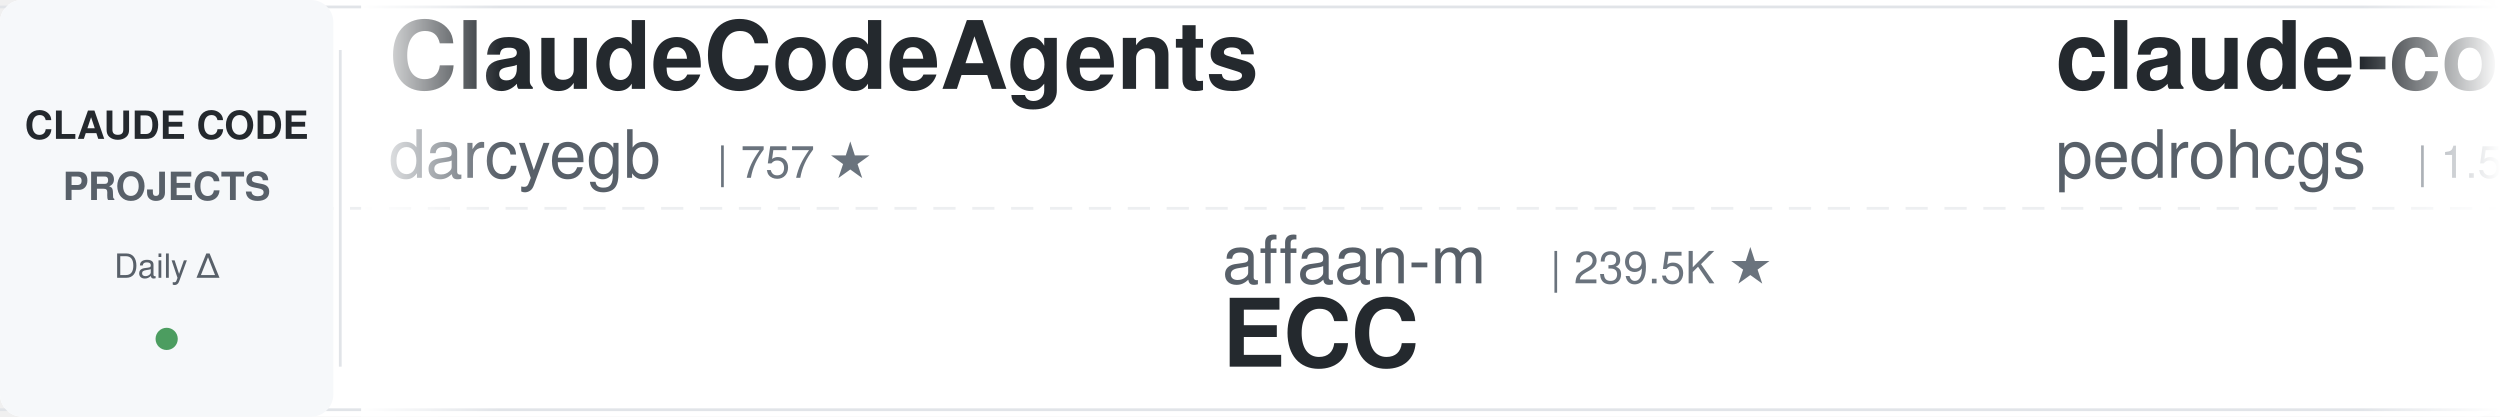
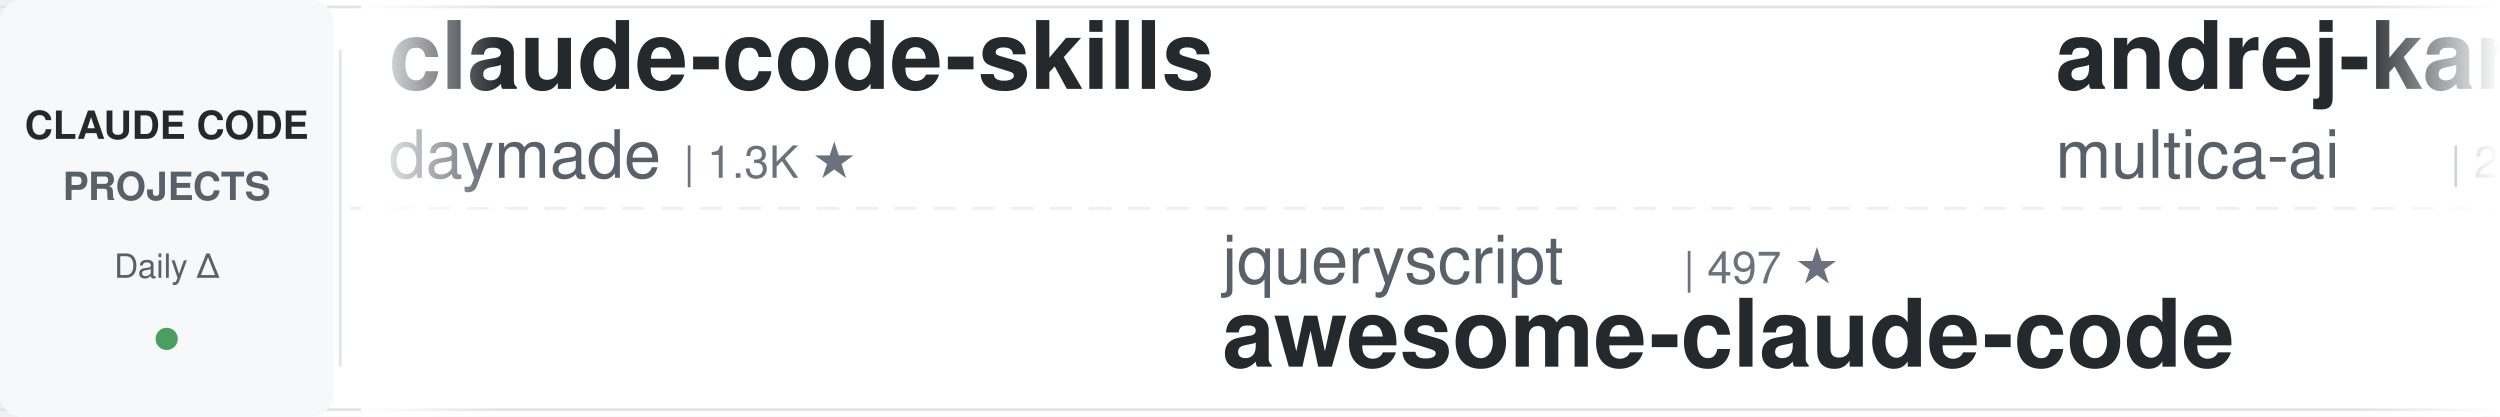
<svg xmlns="http://www.w3.org/2000/svg" width="900" height="150">
  <defs>
    <linearGradient id="leftFade" x1="0%" y1="0%" x2="100%" y2="0%">
      <stop offset="0%" style="stop-color:#ffffff;stop-opacity:1" />
      <stop offset="100%" style="stop-color:#ffffff;stop-opacity:0" />
    </linearGradient>
    <linearGradient id="rightFade" x1="0%" y1="0%" x2="100%" y2="0%">
      <stop offset="0%" style="stop-color:#ffffff;stop-opacity:0" />
      <stop offset="100%" style="stop-color:#ffffff;stop-opacity:1" />
    </linearGradient>
  </defs>
  <rect width="900" height="150" fill="#ffffff" rx="8" />
  <rect x="0" y="2" width="900" height="1" fill="#e1e4e8" />
  <rect x="0" y="147" width="900" height="1" fill="#e1e4e8" />
  <line x1="0" y1="75" x2="900" y2="75" stroke="#e1e4e8" stroke-width="1" stroke-dasharray="8 6" opacity="0.6" />
  <rect x="0" y="0" width="120" height="150" fill="#f6f8fa" rx="8" />
  <text x="60" y="50" font-family="-apple-system, BlinkMacSystemFont, 'Segoe UI', Helvetica, Arial, sans-serif" font-size="14" font-weight="600" fill="#24292e" text-anchor="middle">CLAUDE CODE</text>
  <text x="60" y="72" font-family="-apple-system, BlinkMacSystemFont, 'Segoe UI', Helvetica, Arial, sans-serif" font-size="14" font-weight="600" fill="#586069" text-anchor="middle">PROJECTS</text>
  <text x="60" y="100" font-family="-apple-system, BlinkMacSystemFont, 'Segoe UI', Helvetica, Arial, sans-serif" font-size="12" font-weight="500" fill="#586069" text-anchor="middle">Daily Δ</text>
  <circle cx="60" cy="122" r="4" fill="#22863a" opacity="0.8" />
  <rect x="122" y="18" width="1" height="114" fill="#e1e4e8" />
  <clipPath id="tickerClip">
    <rect x="130" y="0" width="770" height="150" />
  </clipPath>
  <g clip-path="url(#tickerClip)">
    <g id="tickerItems">
      <animateTransform attributeName="transform" attributeType="XML" type="translate" from="0 0" to="-3000 0" dur="54s" repeatCount="indefinite" />
      <g transform="translate(0, 0)">
-         <text x="140" y="32" font-family="-apple-system, BlinkMacSystemFont, 'Segoe UI', Helvetica, Arial, sans-serif" font-size="34" font-weight="600" fill="#24292e">ClaudeCodeAgents</text>
-         <text x="140" y="64" font-family="-apple-system, BlinkMacSystemFont, 'Segoe UI', Helvetica, Arial, sans-serif" font-size="24" font-weight="400" fill="#586069">darcyegb</text>
-         <text x="258" y="64" font-family="-apple-system, BlinkMacSystemFont, 'Segoe UI', Helvetica, Arial, sans-serif" font-size="16" font-weight="500" fill="#6a737d">| 757 ★</text>
+         <text x="140" y="32" font-family="-apple-system, BlinkMacSystemFont, 'Segoe UI', Helvetica, Arial, sans-serif" font-size="34" font-weight="600" fill="#24292e">claude-code-skills</text>
+         <text x="140" y="64" font-family="-apple-system, BlinkMacSystemFont, 'Segoe UI', Helvetica, Arial, sans-serif" font-size="24" font-weight="400" fill="#586069">daymade</text>
+         <text x="246" y="64" font-family="-apple-system, BlinkMacSystemFont, 'Segoe UI', Helvetica, Arial, sans-serif" font-size="16" font-weight="500" fill="#6a737d">| 1.3K ★</text>
      </g>
      <g transform="translate(300, 0)">
-         <text x="140" y="102" font-family="-apple-system, BlinkMacSystemFont, 'Segoe UI', Helvetica, Arial, sans-serif" font-size="24" font-weight="400" fill="#586069">affaan-m</text>
-         <text x="258" y="102" font-family="-apple-system, BlinkMacSystemFont, 'Segoe UI', Helvetica, Arial, sans-serif" font-size="16" font-weight="500" fill="#6a737d">| 239.5K ★</text>
-         <text x="140" y="132" font-family="-apple-system, BlinkMacSystemFont, 'Segoe UI', Helvetica, Arial, sans-serif" font-size="34" font-weight="600" fill="#24292e">ECC</text>
+         <text x="140" y="102" font-family="-apple-system, BlinkMacSystemFont, 'Segoe UI', Helvetica, Arial, sans-serif" font-size="24" font-weight="400" fill="#586069">jqueryscript</text>
+         <text x="306" y="102" font-family="-apple-system, BlinkMacSystemFont, 'Segoe UI', Helvetica, Arial, sans-serif" font-size="16" font-weight="500" fill="#6a737d">| 497 ★</text>
+         <text x="140" y="132" font-family="-apple-system, BlinkMacSystemFont, 'Segoe UI', Helvetica, Arial, sans-serif" font-size="34" font-weight="600" fill="#24292e">awesome-claude-code</text>
      </g>
      <g transform="translate(600, 0)">
-         <text x="140" y="32" font-family="-apple-system, BlinkMacSystemFont, 'Segoe UI', Helvetica, Arial, sans-serif" font-size="34" font-weight="600" fill="#24292e">claude-code-my-workflow</text>
-         <text x="140" y="64" font-family="-apple-system, BlinkMacSystemFont, 'Segoe UI', Helvetica, Arial, sans-serif" font-size="24" font-weight="400" fill="#586069">pedrohcgs</text>
-         <text x="270" y="64" font-family="-apple-system, BlinkMacSystemFont, 'Segoe UI', Helvetica, Arial, sans-serif" font-size="16" font-weight="500" fill="#6a737d">| 1.5K ★</text>
+         <text x="140" y="32" font-family="-apple-system, BlinkMacSystemFont, 'Segoe UI', Helvetica, Arial, sans-serif" font-size="34" font-weight="600" fill="#24292e">andrej-karpathy-skills</text>
+         <text x="140" y="64" font-family="-apple-system, BlinkMacSystemFont, 'Segoe UI', Helvetica, Arial, sans-serif" font-size="24" font-weight="400" fill="#586069">multica-ai</text>
+         <text x="282" y="64" font-family="-apple-system, BlinkMacSystemFont, 'Segoe UI', Helvetica, Arial, sans-serif" font-size="16" font-weight="500" fill="#6a737d">| 201.7K ★</text>
      </g>
      <g transform="translate(900, 0)">
-         <text x="140" y="102" font-family="-apple-system, BlinkMacSystemFont, 'Segoe UI', Helvetica, Arial, sans-serif" font-size="24" font-weight="400" fill="#586069">Maciek-roboblog</text>
-         <text x="342" y="102" font-family="-apple-system, BlinkMacSystemFont, 'Segoe UI', Helvetica, Arial, sans-serif" font-size="16" font-weight="500" fill="#6a737d">| 8.6K ★</text>
-         <text x="140" y="132" font-family="-apple-system, BlinkMacSystemFont, 'Segoe UI', Helvetica, Arial, sans-serif" font-size="34" font-weight="600" fill="#24292e">Claude-Code-Usage-Monito...</text>
+         <text x="140" y="102" font-family="-apple-system, BlinkMacSystemFont, 'Segoe UI', Helvetica, Arial, sans-serif" font-size="24" font-weight="400" fill="#586069">Chachamaru127</text>
+         <text x="318" y="102" font-family="-apple-system, BlinkMacSystemFont, 'Segoe UI', Helvetica, Arial, sans-serif" font-size="16" font-weight="500" fill="#6a737d">| 3.1K ★</text>
+         <text x="140" y="132" font-family="-apple-system, BlinkMacSystemFont, 'Segoe UI', Helvetica, Arial, sans-serif" font-size="34" font-weight="600" fill="#24292e">claude-code-harness</text>
      </g>
      <g transform="translate(1200, 0)">
-         <text x="140" y="32" font-family="-apple-system, BlinkMacSystemFont, 'Segoe UI', Helvetica, Arial, sans-serif" font-size="34" font-weight="600" fill="#24292e">pi-vs-claude-code</text>
+         <text x="140" y="32" font-family="-apple-system, BlinkMacSystemFont, 'Segoe UI', Helvetica, Arial, sans-serif" font-size="34" font-weight="600" fill="#24292e">claude-code-hooks-master...</text>
        <text x="140" y="64" font-family="-apple-system, BlinkMacSystemFont, 'Segoe UI', Helvetica, Arial, sans-serif" font-size="24" font-weight="400" fill="#586069">disler</text>
-         <text x="234" y="64" font-family="-apple-system, BlinkMacSystemFont, 'Segoe UI', Helvetica, Arial, sans-serif" font-size="16" font-weight="500" fill="#6a737d">| 1.6K ★</text>
+         <text x="234" y="64" font-family="-apple-system, BlinkMacSystemFont, 'Segoe UI', Helvetica, Arial, sans-serif" font-size="16" font-weight="500" fill="#6a737d">| 3.9K ★</text>
      </g>
      <g transform="translate(1500, 0)">
-         <text x="140" y="102" font-family="-apple-system, BlinkMacSystemFont, 'Segoe UI', Helvetica, Arial, sans-serif" font-size="24" font-weight="400" fill="#586069">multica-ai</text>
-         <text x="282" y="102" font-family="-apple-system, BlinkMacSystemFont, 'Segoe UI', Helvetica, Arial, sans-serif" font-size="16" font-weight="500" fill="#6a737d">| 201.6K ★</text>
-         <text x="140" y="132" font-family="-apple-system, BlinkMacSystemFont, 'Segoe UI', Helvetica, Arial, sans-serif" font-size="34" font-weight="600" fill="#24292e">andrej-karpathy-skills</text>
+         <text x="140" y="102" font-family="-apple-system, BlinkMacSystemFont, 'Segoe UI', Helvetica, Arial, sans-serif" font-size="24" font-weight="400" fill="#586069">xu-xiang</text>
+         <text x="258" y="102" font-family="-apple-system, BlinkMacSystemFont, 'Segoe UI', Helvetica, Arial, sans-serif" font-size="16" font-weight="500" fill="#6a737d">| 1.8K ★</text>
+         <text x="140" y="132" font-family="-apple-system, BlinkMacSystemFont, 'Segoe UI', Helvetica, Arial, sans-serif" font-size="34" font-weight="600" fill="#24292e">everything-claude-code-z...</text>
      </g>
      <g transform="translate(1800, 0)">
-         <text x="140" y="32" font-family="-apple-system, BlinkMacSystemFont, 'Segoe UI', Helvetica, Arial, sans-serif" font-size="34" font-weight="600" fill="#24292e">claude-code-analysis</text>
-         <text x="140" y="64" font-family="-apple-system, BlinkMacSystemFont, 'Segoe UI', Helvetica, Arial, sans-serif" font-size="24" font-weight="400" fill="#586069">liuup</text>
-         <text x="222" y="64" font-family="-apple-system, BlinkMacSystemFont, 'Segoe UI', Helvetica, Arial, sans-serif" font-size="16" font-weight="500" fill="#6a737d">| 3.8K ★</text>
+         <text x="140" y="32" font-family="-apple-system, BlinkMacSystemFont, 'Segoe UI', Helvetica, Arial, sans-serif" font-size="34" font-weight="600" fill="#24292e">claude-code-cli</text>
+         <text x="140" y="64" font-family="-apple-system, BlinkMacSystemFont, 'Segoe UI', Helvetica, Arial, sans-serif" font-size="24" font-weight="400" fill="#586069">huangserva</text>
+         <text x="282" y="64" font-family="-apple-system, BlinkMacSystemFont, 'Segoe UI', Helvetica, Arial, sans-serif" font-size="16" font-weight="500" fill="#6a737d">| 623 ★</text>
      </g>
      <g transform="translate(2100, 0)">
-         <text x="140" y="102" font-family="-apple-system, BlinkMacSystemFont, 'Segoe UI', Helvetica, Arial, sans-serif" font-size="24" font-weight="400" fill="#586069">OneRedOak</text>
-         <text x="270" y="102" font-family="-apple-system, BlinkMacSystemFont, 'Segoe UI', Helvetica, Arial, sans-serif" font-size="16" font-weight="500" fill="#6a737d">| 3.9K ★</text>
-         <text x="140" y="132" font-family="-apple-system, BlinkMacSystemFont, 'Segoe UI', Helvetica, Arial, sans-serif" font-size="34" font-weight="600" fill="#24292e">claude-code-workflows</text>
+         <text x="140" y="102" font-family="-apple-system, BlinkMacSystemFont, 'Segoe UI', Helvetica, Arial, sans-serif" font-size="24" font-weight="400" fill="#586069">LING71671</text>
+         <text x="270" y="102" font-family="-apple-system, BlinkMacSystemFont, 'Segoe UI', Helvetica, Arial, sans-serif" font-size="16" font-weight="500" fill="#6a737d">| 939 ★</text>
+         <text x="140" y="132" font-family="-apple-system, BlinkMacSystemFont, 'Segoe UI', Helvetica, Arial, sans-serif" font-size="34" font-weight="600" fill="#24292e">Open-ClaudeCode</text>
      </g>
      <g transform="translate(2400, 0)">
-         <text x="140" y="32" font-family="-apple-system, BlinkMacSystemFont, 'Segoe UI', Helvetica, Arial, sans-serif" font-size="34" font-weight="600" fill="#24292e">claude-code-proxy</text>
-         <text x="140" y="64" font-family="-apple-system, BlinkMacSystemFont, 'Segoe UI', Helvetica, Arial, sans-serif" font-size="24" font-weight="400" fill="#586069">fuergaosi233</text>
-         <text x="306" y="64" font-family="-apple-system, BlinkMacSystemFont, 'Segoe UI', Helvetica, Arial, sans-serif" font-size="16" font-weight="500" fill="#6a737d">| 2.8K ★</text>
+         <text x="140" y="32" font-family="-apple-system, BlinkMacSystemFont, 'Segoe UI', Helvetica, Arial, sans-serif" font-size="34" font-weight="600" fill="#24292e">claude-code-source</text>
+         <text x="140" y="64" font-family="-apple-system, BlinkMacSystemFont, 'Segoe UI', Helvetica, Arial, sans-serif" font-size="24" font-weight="400" fill="#586069">AprilNEA</text>
+         <text x="258" y="64" font-family="-apple-system, BlinkMacSystemFont, 'Segoe UI', Helvetica, Arial, sans-serif" font-size="16" font-weight="500" fill="#6a737d">| 392 ★</text>
      </g>
      <g transform="translate(2700, 0)">
-         <text x="140" y="102" font-family="-apple-system, BlinkMacSystemFont, 'Segoe UI', Helvetica, Arial, sans-serif" font-size="24" font-weight="400" fill="#586069">ponponon</text>
-         <text x="258" y="102" font-family="-apple-system, BlinkMacSystemFont, 'Segoe UI', Helvetica, Arial, sans-serif" font-size="16" font-weight="500" fill="#6a737d">| 2.3K ★</text>
-         <text x="140" y="132" font-family="-apple-system, BlinkMacSystemFont, 'Segoe UI', Helvetica, Arial, sans-serif" font-size="34" font-weight="600" fill="#24292e">claude_code_src</text>
+         <text x="140" y="102" font-family="-apple-system, BlinkMacSystemFont, 'Segoe UI', Helvetica, Arial, sans-serif" font-size="24" font-weight="400" fill="#586069">shareAI-lab</text>
+         <text x="294" y="102" font-family="-apple-system, BlinkMacSystemFont, 'Segoe UI', Helvetica, Arial, sans-serif" font-size="16" font-weight="500" fill="#6a737d">| 73.9K ★</text>
+         <text x="140" y="132" font-family="-apple-system, BlinkMacSystemFont, 'Segoe UI', Helvetica, Arial, sans-serif" font-size="34" font-weight="600" fill="#24292e">learn-claude-code</text>
      </g>
      <g transform="translate(3000, 0)">
-         <text x="140" y="32" font-family="-apple-system, BlinkMacSystemFont, 'Segoe UI', Helvetica, Arial, sans-serif" font-size="34" font-weight="600" fill="#24292e">ClaudeCodeAgents</text>
-         <text x="140" y="64" font-family="-apple-system, BlinkMacSystemFont, 'Segoe UI', Helvetica, Arial, sans-serif" font-size="24" font-weight="400" fill="#586069">darcyegb</text>
-         <text x="258" y="64" font-family="-apple-system, BlinkMacSystemFont, 'Segoe UI', Helvetica, Arial, sans-serif" font-size="16" font-weight="500" fill="#6a737d">| 757 ★</text>
+         <text x="140" y="32" font-family="-apple-system, BlinkMacSystemFont, 'Segoe UI', Helvetica, Arial, sans-serif" font-size="34" font-weight="600" fill="#24292e">claude-code-skills</text>
+         <text x="140" y="64" font-family="-apple-system, BlinkMacSystemFont, 'Segoe UI', Helvetica, Arial, sans-serif" font-size="24" font-weight="400" fill="#586069">daymade</text>
+         <text x="246" y="64" font-family="-apple-system, BlinkMacSystemFont, 'Segoe UI', Helvetica, Arial, sans-serif" font-size="16" font-weight="500" fill="#6a737d">| 1.3K ★</text>
      </g>
      <g transform="translate(3300, 0)">
-         <text x="140" y="102" font-family="-apple-system, BlinkMacSystemFont, 'Segoe UI', Helvetica, Arial, sans-serif" font-size="24" font-weight="400" fill="#586069">affaan-m</text>
-         <text x="258" y="102" font-family="-apple-system, BlinkMacSystemFont, 'Segoe UI', Helvetica, Arial, sans-serif" font-size="16" font-weight="500" fill="#6a737d">| 239.5K ★</text>
-         <text x="140" y="132" font-family="-apple-system, BlinkMacSystemFont, 'Segoe UI', Helvetica, Arial, sans-serif" font-size="34" font-weight="600" fill="#24292e">ECC</text>
+         <text x="140" y="102" font-family="-apple-system, BlinkMacSystemFont, 'Segoe UI', Helvetica, Arial, sans-serif" font-size="24" font-weight="400" fill="#586069">jqueryscript</text>
+         <text x="306" y="102" font-family="-apple-system, BlinkMacSystemFont, 'Segoe UI', Helvetica, Arial, sans-serif" font-size="16" font-weight="500" fill="#6a737d">| 497 ★</text>
+         <text x="140" y="132" font-family="-apple-system, BlinkMacSystemFont, 'Segoe UI', Helvetica, Arial, sans-serif" font-size="34" font-weight="600" fill="#24292e">awesome-claude-code</text>
      </g>
      <g transform="translate(3600, 0)">
-         <text x="140" y="32" font-family="-apple-system, BlinkMacSystemFont, 'Segoe UI', Helvetica, Arial, sans-serif" font-size="34" font-weight="600" fill="#24292e">claude-code-my-workflow</text>
-         <text x="140" y="64" font-family="-apple-system, BlinkMacSystemFont, 'Segoe UI', Helvetica, Arial, sans-serif" font-size="24" font-weight="400" fill="#586069">pedrohcgs</text>
-         <text x="270" y="64" font-family="-apple-system, BlinkMacSystemFont, 'Segoe UI', Helvetica, Arial, sans-serif" font-size="16" font-weight="500" fill="#6a737d">| 1.5K ★</text>
+         <text x="140" y="32" font-family="-apple-system, BlinkMacSystemFont, 'Segoe UI', Helvetica, Arial, sans-serif" font-size="34" font-weight="600" fill="#24292e">andrej-karpathy-skills</text>
+         <text x="140" y="64" font-family="-apple-system, BlinkMacSystemFont, 'Segoe UI', Helvetica, Arial, sans-serif" font-size="24" font-weight="400" fill="#586069">multica-ai</text>
+         <text x="282" y="64" font-family="-apple-system, BlinkMacSystemFont, 'Segoe UI', Helvetica, Arial, sans-serif" font-size="16" font-weight="500" fill="#6a737d">| 201.7K ★</text>
      </g>
      <g transform="translate(3900, 0)">
-         <text x="140" y="102" font-family="-apple-system, BlinkMacSystemFont, 'Segoe UI', Helvetica, Arial, sans-serif" font-size="24" font-weight="400" fill="#586069">Maciek-roboblog</text>
-         <text x="342" y="102" font-family="-apple-system, BlinkMacSystemFont, 'Segoe UI', Helvetica, Arial, sans-serif" font-size="16" font-weight="500" fill="#6a737d">| 8.6K ★</text>
-         <text x="140" y="132" font-family="-apple-system, BlinkMacSystemFont, 'Segoe UI', Helvetica, Arial, sans-serif" font-size="34" font-weight="600" fill="#24292e">Claude-Code-Usage-Monito...</text>
+         <text x="140" y="102" font-family="-apple-system, BlinkMacSystemFont, 'Segoe UI', Helvetica, Arial, sans-serif" font-size="24" font-weight="400" fill="#586069">Chachamaru127</text>
+         <text x="318" y="102" font-family="-apple-system, BlinkMacSystemFont, 'Segoe UI', Helvetica, Arial, sans-serif" font-size="16" font-weight="500" fill="#6a737d">| 3.1K ★</text>
+         <text x="140" y="132" font-family="-apple-system, BlinkMacSystemFont, 'Segoe UI', Helvetica, Arial, sans-serif" font-size="34" font-weight="600" fill="#24292e">claude-code-harness</text>
      </g>
    </g>
  </g>
  <rect x="130" y="0" width="50" height="150" fill="url(#leftFade)" />
  <rect x="850" y="0" width="50" height="150" fill="url(#rightFade)" />
</svg>
